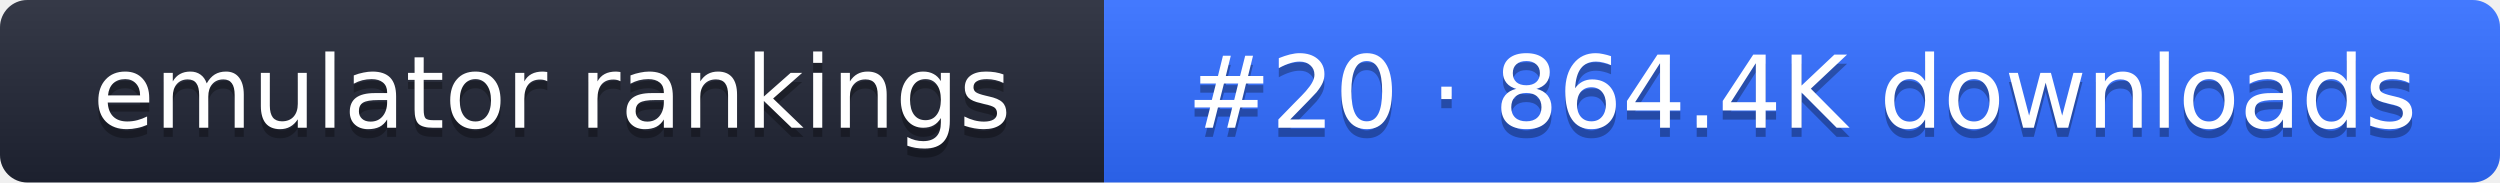
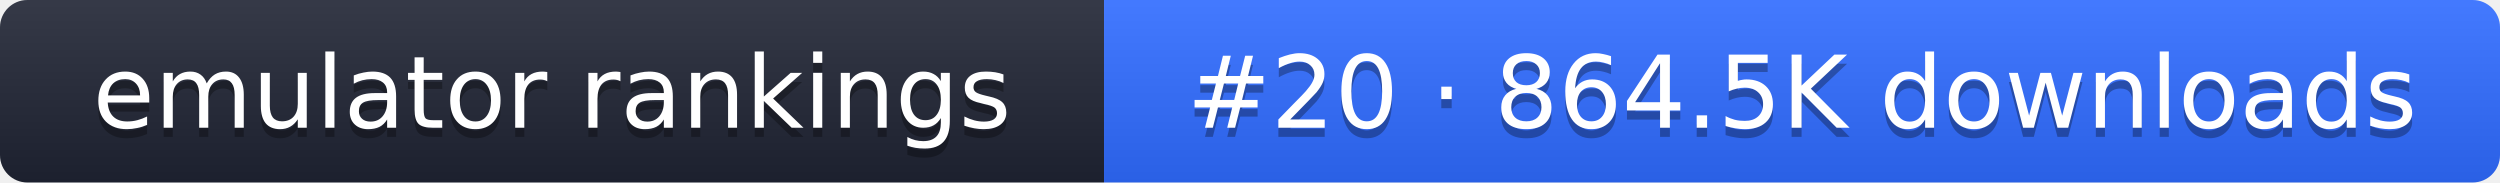
- <svg xmlns="http://www.w3.org/2000/svg" width="274" height="20" role="img" aria-label="emulator rankings: #20 · 864.4K downloads">
+ <svg xmlns="http://www.w3.org/2000/svg" width="274" height="20" role="img" aria-label="emulator rankings: #20 · 864.5K downloads">
  <linearGradient id="g" x2="0" y2="100%">
    <stop offset="0" stop-color="#fff" stop-opacity=".1" />
    <stop offset="1" stop-opacity=".1" />
  </linearGradient>
  <clipPath id="r">
    <rect width="274" height="20" rx="3" fill="#fff" />
  </clipPath>
  <g clip-path="url(#r)">
    <rect width="121" height="20" fill="#1f2433" />
    <rect x="121" width="153" height="20" fill="#2f6bff" />
    <rect width="274" height="20" fill="url(#g)" />
  </g>
  <g fill="#fff" text-anchor="middle" font-family="Verdana,DejaVu Sans,sans-serif" font-size="11">
    <text x="60.5" y="15" fill="#010101" fill-opacity=".3">emulator rankings</text>
    <text x="60.5" y="14">emulator rankings</text>
-     <text x="197.5" y="15" fill="#010101" fill-opacity=".3">#20 · 864.4K downloads</text>
-     <text x="197.5" y="14">#20 · 864.4K downloads</text>
+     <text x="197.5" y="15" fill="#010101" fill-opacity=".3">#20 · 864.5K downloads</text>
+     <text x="197.5" y="14">#20 · 864.5K downloads</text>
  </g>
</svg>
